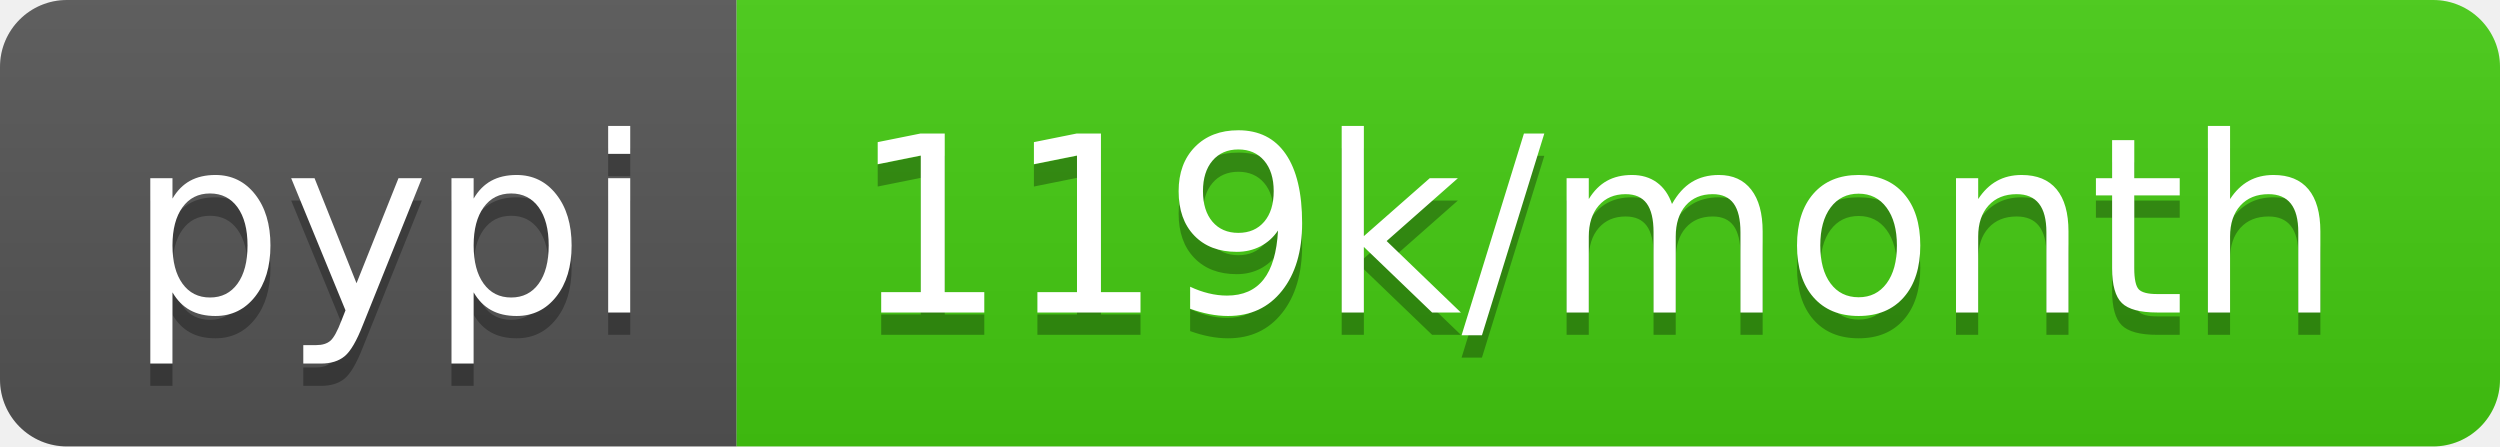
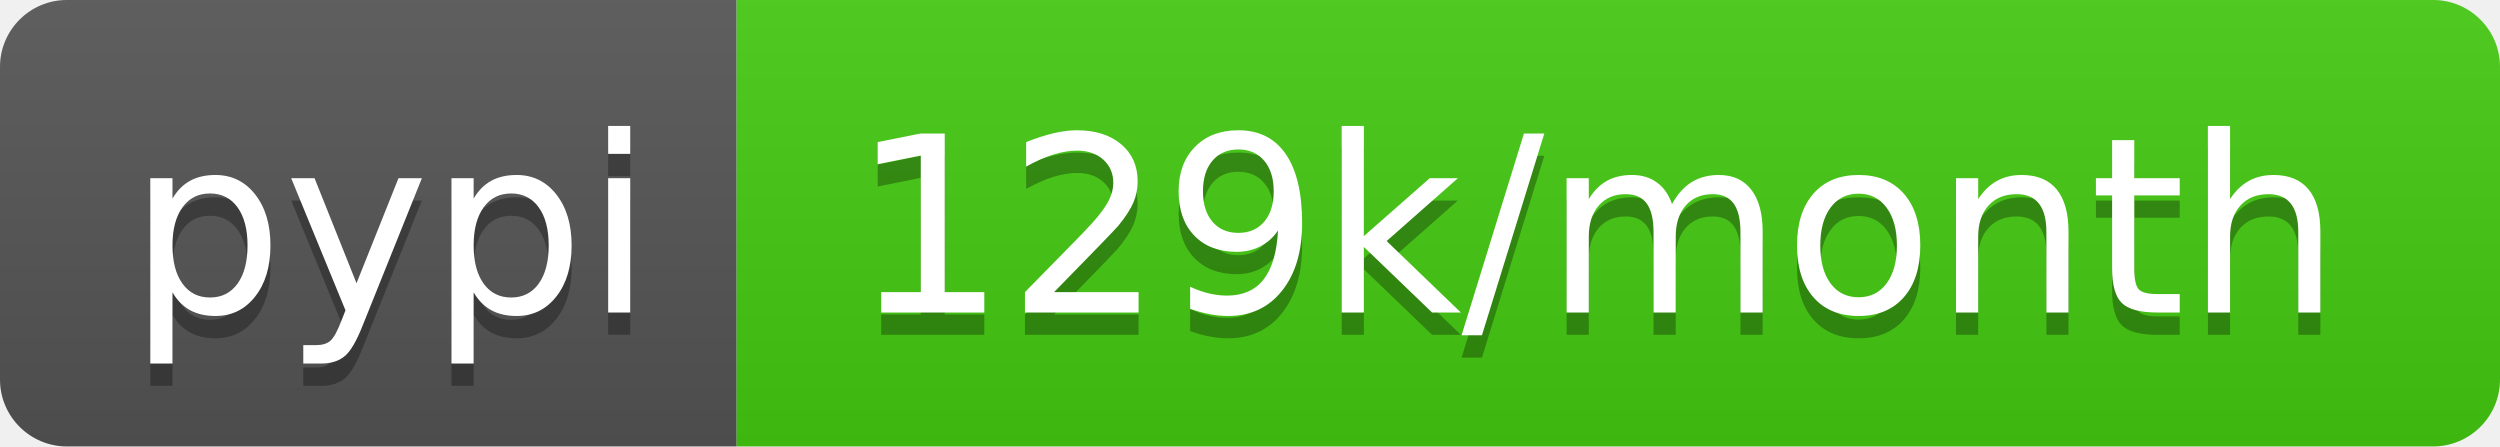
- <svg xmlns="http://www.w3.org/2000/svg" width="112" height="20" role="img" aria-label="pypi: 119k/month">
+ <svg xmlns="http://www.w3.org/2000/svg" width="112" height="20" role="img" aria-label="pypi: 129k/month">
  <linearGradient id="s" x2="0" y2="100%">
    <stop offset="0" stop-color="#bbb" stop-opacity=".1" />
    <stop offset="1" stop-opacity=".1" />
  </linearGradient>
  <clipPath id="r">
    <rect width="112" height="20" rx="3" fill="#fff" />
  </clipPath>
  <g clip-path="url(#r)">
    <rect width="33" height="20" fill="#555" />
    <rect x="33" width="79" height="20" fill="#4c1" />
    <rect width="112" height="20" fill="url(#s)" />
  </g>
  <g fill="#fff" text-anchor="middle" font-family="Verdana,Geneva,DejaVu Sans,sans-serif" text-rendering="geometricPrecision" font-size="110">
    <text aria-hidden="true" x="175" y="150" fill="#010101" fill-opacity=".3" transform="scale(.1)" textLength="230">pypi</text>
    <text x="175" y="140" transform="scale(.1)" fill="#fff" textLength="230">pypi</text>
-     <text aria-hidden="true" x="715" y="150" fill="#010101" fill-opacity=".3" transform="scale(.1)" textLength="690">119k/month</text>
-     <text x="715" y="140" transform="scale(.1)" fill="#fff" textLength="690">119k/month</text>
+     <text aria-hidden="true" x="715" y="150" fill="#010101" fill-opacity=".3" transform="scale(.1)" textLength="690">129k/month</text>
+     <text x="715" y="140" transform="scale(.1)" fill="#fff" textLength="690">129k/month</text>
  </g>
</svg>
